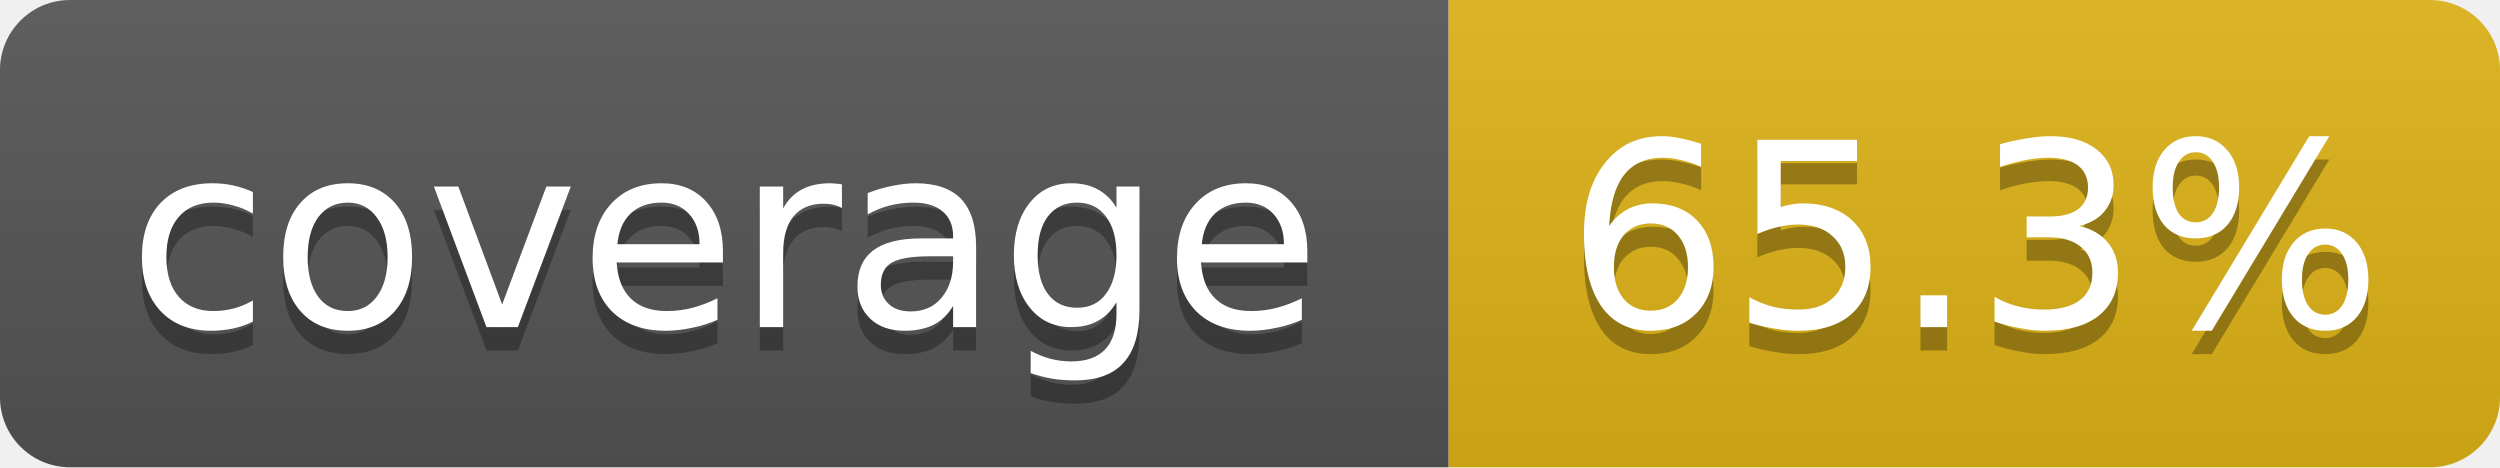
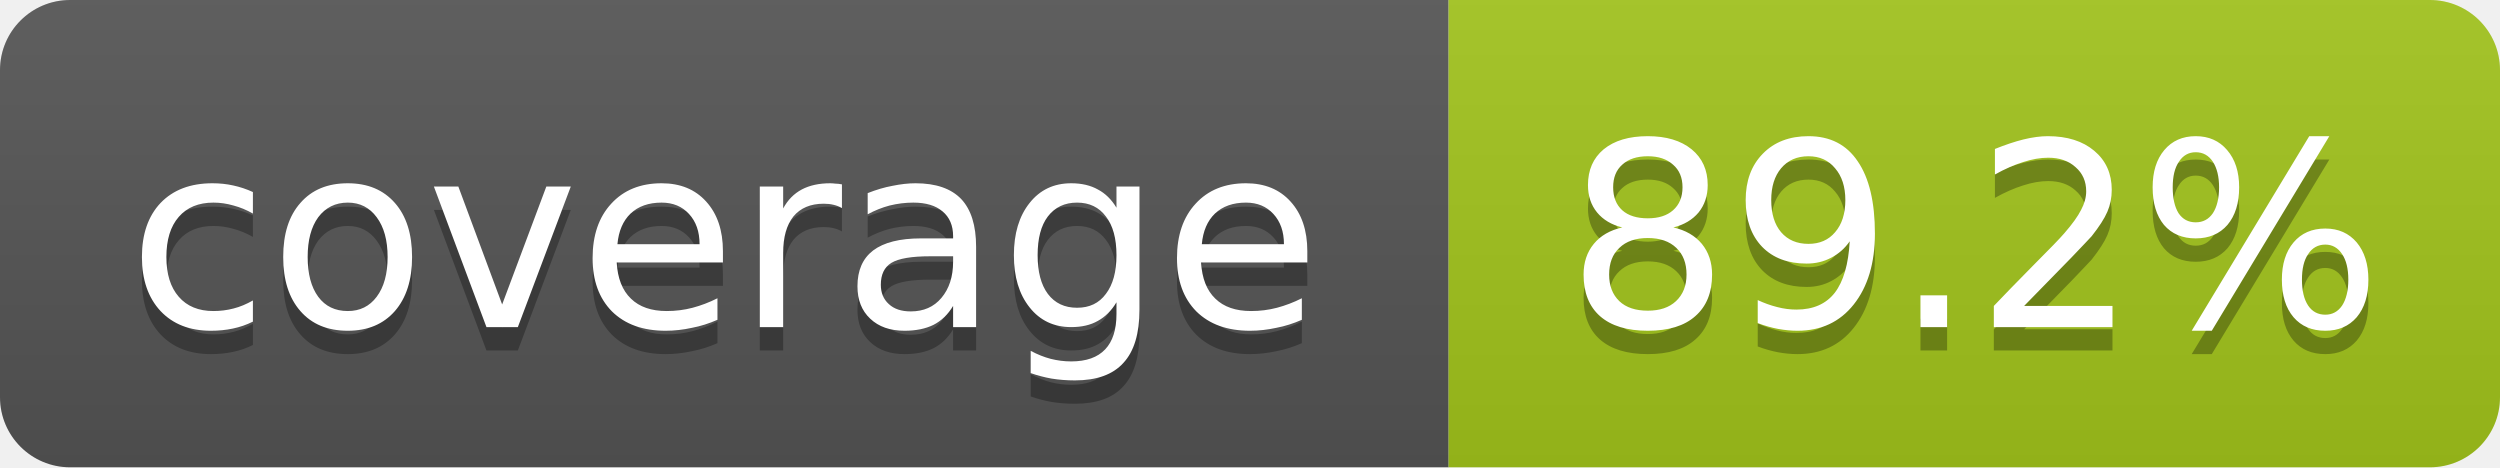
- <svg xmlns="http://www.w3.org/2000/svg" width="107" height="20" role="img" aria-label="coverage: 65.3%">
+ <svg xmlns="http://www.w3.org/2000/svg" width="107" height="20" role="img" aria-label="coverage: 89.2%">
  <linearGradient id="s" x2="0" y2="100%">
    <stop offset="0" stop-color="#bbb" stop-opacity=".1" />
    <stop offset="1" stop-opacity=".1" />
  </linearGradient>
  <clipPath id="r">
    <rect width="107" height="20" rx="3" fill="#fff" />
  </clipPath>
  <g clip-path="url(#r)">
    <rect width="62" height="20" fill="#555" />
-     <rect x="62" width="45" height="20" fill="#dfb317" />
+     <rect x="62" width="45" height="20" fill="#a3c51c" />
    <rect width="107" height="20" fill="url(#s)" />
  </g>
  <g fill="#fff" text-anchor="middle" font-family="Verdana,Geneva,DejaVu Sans,sans-serif" font-size="11">
    <text x="31" y="15" fill="#010101" fill-opacity=".3">coverage</text>
    <text x="31" y="14">coverage</text>
-     <text x="84.5" y="15" fill="#010101" fill-opacity=".3">65.3%</text>
-     <text x="84.5" y="14">65.3%</text>
+     <text x="84.5" y="15" fill="#010101" fill-opacity=".3">89.2%</text>
+     <text x="84.5" y="14">89.2%</text>
  </g>
</svg>
